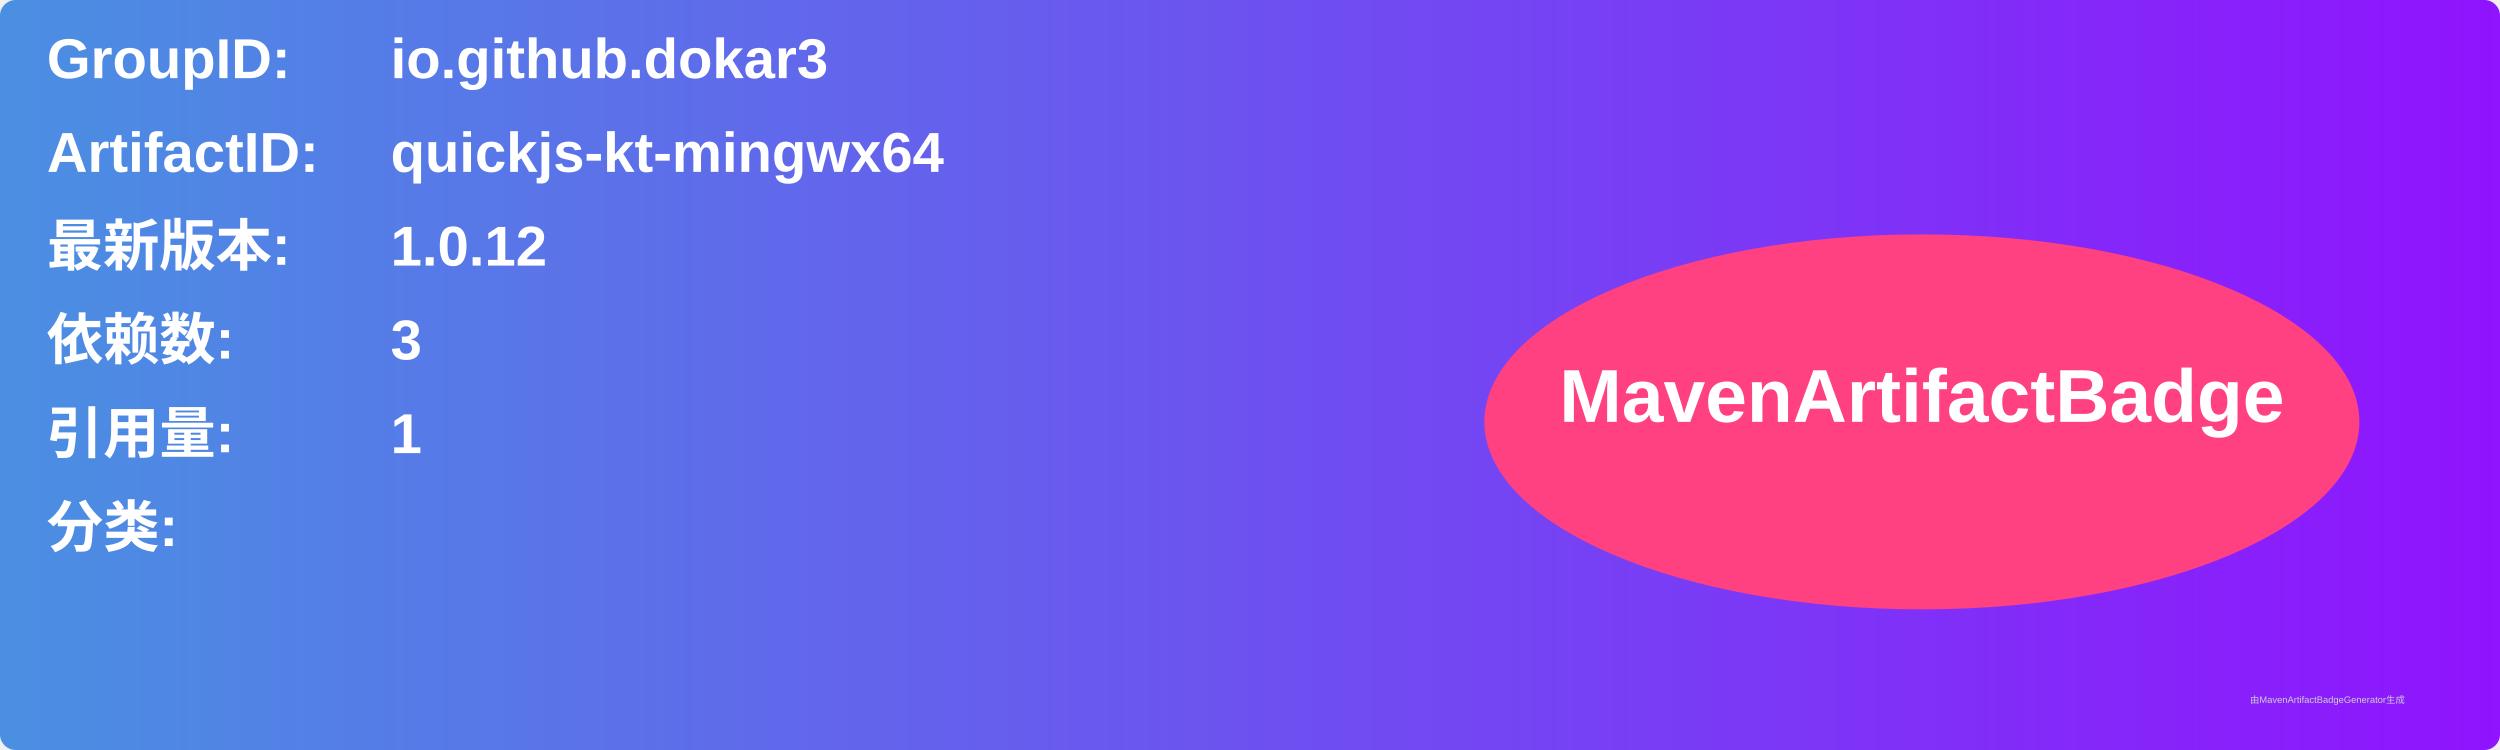
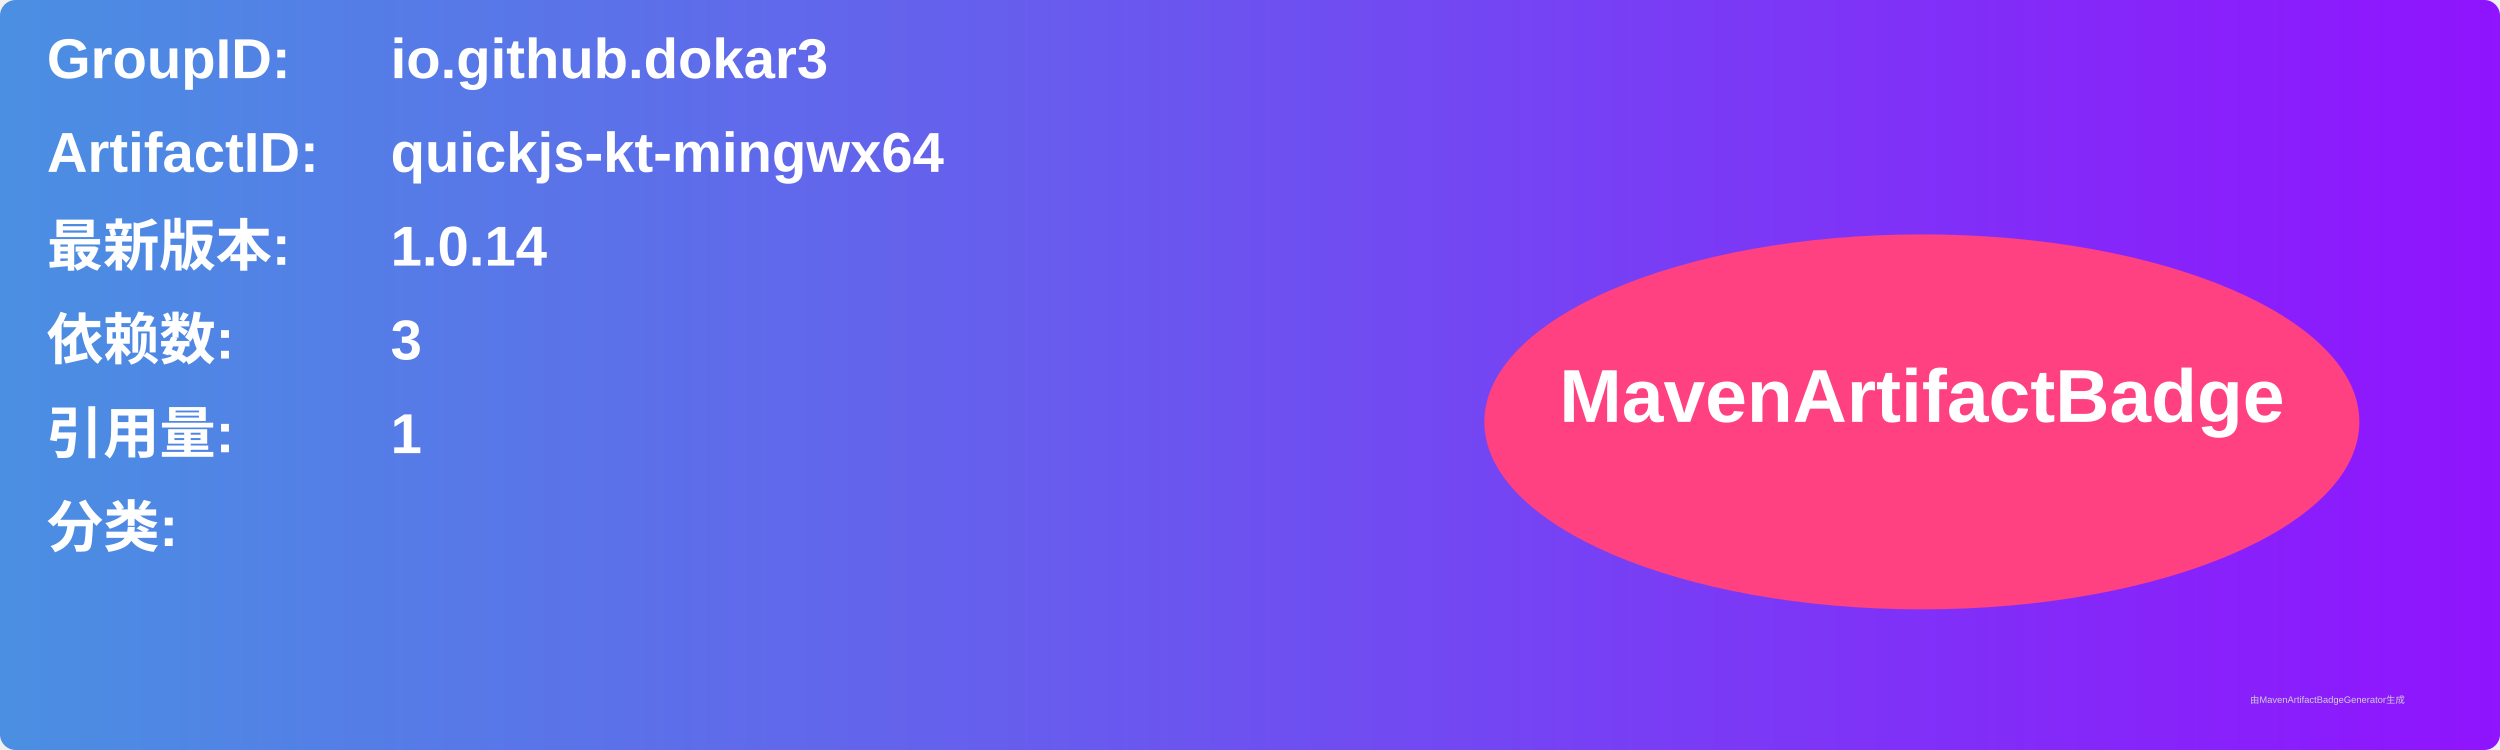
<svg xmlns="http://www.w3.org/2000/svg" width="800" height="240" viewBox="0 0 800 240">
  <linearGradient id="grad" x1="0%" y1="0%" x2="100%" y2="0%">
    <stop offset="0%" stop-color="#4a90e2" />
    <stop offset="100%" stop-color="#9013fe" />
  </linearGradient>
  <rect width="100%" height="100%" rx="5" ry="5" fill="url(#grad)" />
  <g transform="translate(15, 15)">
    <text x="0" y="10" font-family="Arial" font-size="18" fill="white" font-weight="bold" width="260">GroupID:</text>
    <text x="110" y="10" font-family="Arial" font-size="18" fill="white" font-weight="bold" width="460">io.github.dokar3</text>
    <text x="0" y="40" font-family="Arial" font-size="18" fill="white" font-weight="bold" width="260">ArtifactID:</text>
    <text x="110" y="40" font-family="Arial" font-size="18" fill="white" font-weight="bold" width="460">quickjs-kt-mingwx64</text>
    <text x="0" y="70" font-family="Arial" font-size="18" fill="white" font-weight="bold">最新版本:</text>
    <text x="110" y="70" font-family="Arial" font-size="18" fill="white" font-weight="bold">
-       <tspan font-weight="bold">1.0.12</tspan>
+       <tspan font-weight="bold">1.0.14</tspan>
    </text>
    <text x="0" y="100" font-family="Arial" font-size="18" fill="white" font-weight="bold">依赖数: </text>
    <text x="110" y="100" font-family="Arial" font-size="18" fill="white">
      <tspan font-weight="bold">3</tspan>
    </text>
    <text x="0" y="130" font-family="Arial" font-size="18" fill="white" font-weight="bold">引用量: </text>
    <text x="110" y="130" font-family="Arial" font-size="18" fill="white">
      <tspan font-weight="bold">1</tspan>
    </text>
    <text x="0" y="160" font-family="Arial" font-size="18" fill="white" font-weight="bold">分类:</text>
    <text x="10" y="190" font-family="Arial" font-size="10" fill="white">
      <tspan font-weight="bold" />
    </text>
    <ellipse cx="600" cy="120" rx="140" ry="60" fill="#ff4081" />
    <text x="600" y="120" text-anchor="middle" font-family="Arial" font-size="24" fill="white" font-weight="bold">MavenArtifactBadge</text>
  </g>
  <text x="720" y="225" font-family="Arial" font-size="3" fill="#d0d0d0">由MavenArtifactBadgeGenerator生成</text>
</svg>
